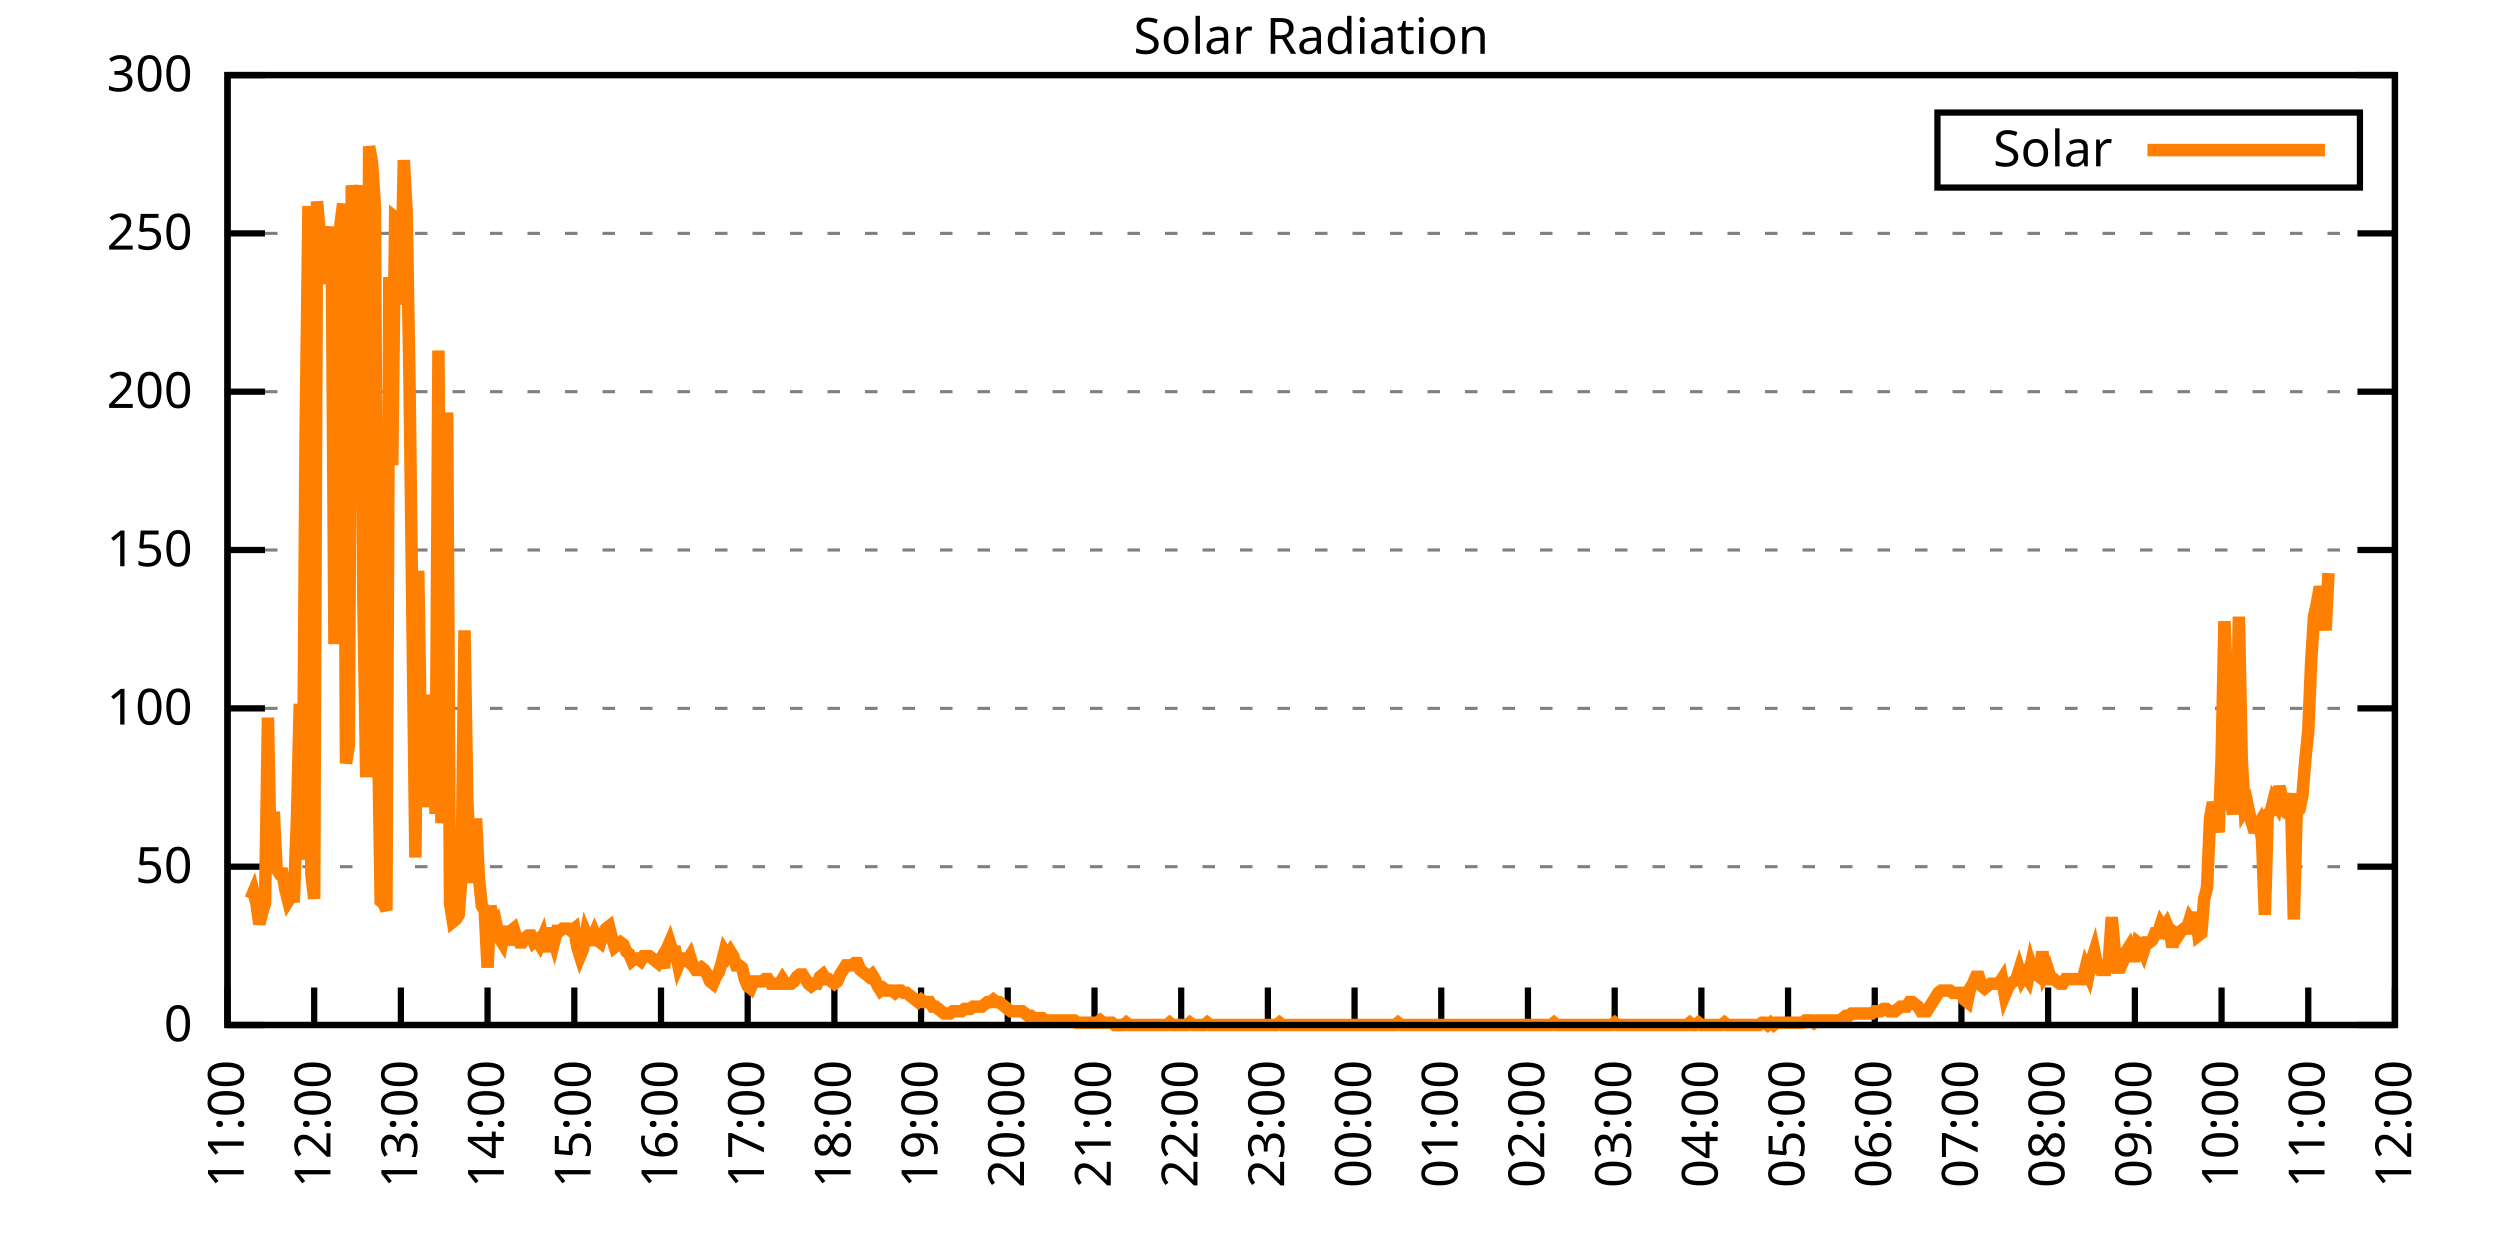
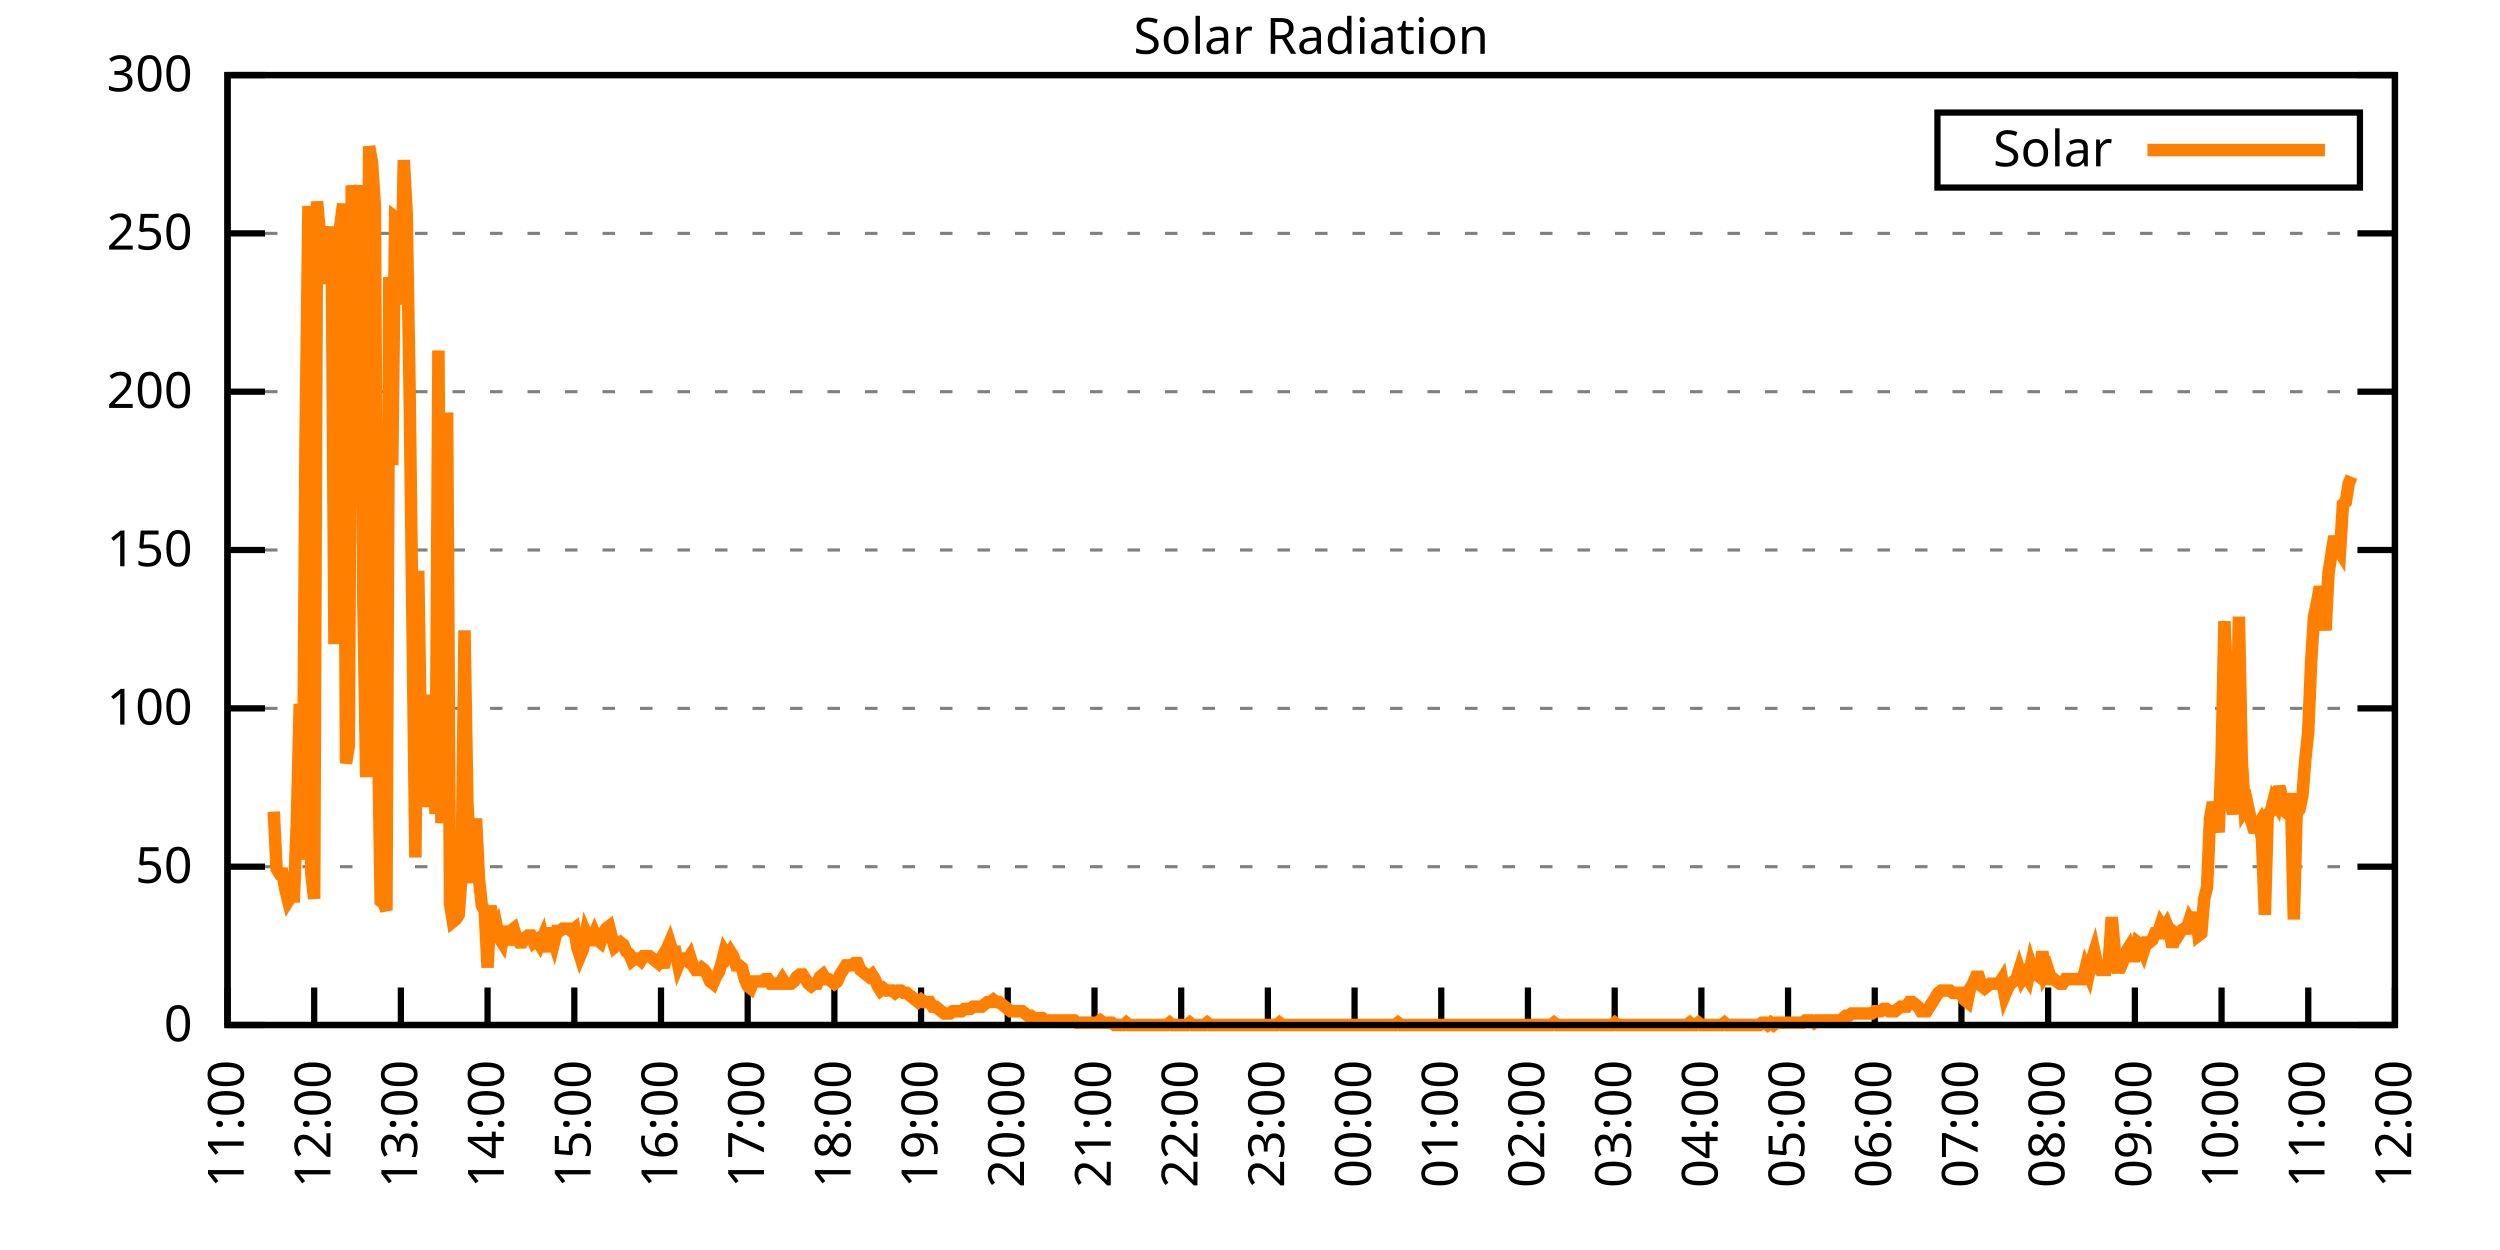
<svg xmlns="http://www.w3.org/2000/svg" xmlns:xlink="http://www.w3.org/1999/xlink" width="400" height="200" viewBox="0 0 400 200">
  <g id="gnuplot_canvas">
    <rect x="0" y="0" width="400" height="200" fill="none" />
    <defs>
      <circle id="gpDot" r="0.5" stroke-width="0.5" stroke="currentColor" />
      <path id="gpPt0" stroke-width="0.333" stroke="currentColor" d="M-1,0 h2 M0,-1 v2" />
      <path id="gpPt1" stroke-width="0.333" stroke="currentColor" d="M-1,-1 L1,1 M1,-1 L-1,1" />
      <path id="gpPt2" stroke-width="0.333" stroke="currentColor" d="M-1,0 L1,0 M0,-1 L0,1 M-1,-1 L1,1 M-1,1 L1,-1" />
      <rect id="gpPt3" stroke-width="0.333" stroke="currentColor" x="-1" y="-1" width="2" height="2" />
      <rect id="gpPt4" stroke-width="0.333" stroke="currentColor" fill="currentColor" x="-1" y="-1" width="2" height="2" />
      <circle id="gpPt5" stroke-width="0.333" stroke="currentColor" cx="0" cy="0" r="1" />
      <use xlink:href="#gpPt5" id="gpPt6" fill="currentColor" stroke="none" />
      <path id="gpPt7" stroke-width="0.333" stroke="currentColor" d="M0,-1.33 L-1.33,0.67 L1.33,0.67 z" />
      <use xlink:href="#gpPt7" id="gpPt8" fill="currentColor" stroke="none" />
      <use xlink:href="#gpPt7" id="gpPt9" stroke="currentColor" transform="rotate(180)" />
      <use xlink:href="#gpPt9" id="gpPt10" fill="currentColor" stroke="none" />
      <use xlink:href="#gpPt3" id="gpPt11" stroke="currentColor" transform="rotate(45)" />
      <use xlink:href="#gpPt11" id="gpPt12" fill="currentColor" stroke="none" />
      <path id="gpPt13" stroke-width="0.333" stroke="currentColor" d="M0,1.330 L1.265,0.411 L0.782,-1.067 L-0.782,-1.076 L-1.265,0.411 z" />
      <use xlink:href="#gpPt13" id="gpPt14" fill="currentColor" stroke="none" />
      <filter id="textbox" filterUnits="objectBoundingBox" x="0" y="0" height="1" width="1">
        <feFlood flood-color="white" flood-opacity="1" result="bgnd" />
        <feComposite in="SourceGraphic" in2="bgnd" operator="atop" />
      </filter>
      <filter id="greybox" filterUnits="objectBoundingBox" x="0" y="0" height="1" width="1">
        <feFlood flood-color="lightgrey" flood-opacity="1" result="grey" />
        <feComposite in="SourceGraphic" in2="grey" operator="atop" />
      </filter>
    </defs>
    <g fill="none" color="white" stroke="currentColor" stroke-width="1.00" stroke-linecap="butt" stroke-linejoin="miter">
</g>
    <g fill="none" color="black" stroke="currentColor" stroke-width="1.00" stroke-linecap="butt" stroke-linejoin="miter">
      <g stroke="none" shape-rendering="crispEdges">
        <polygon fill="rgb(255, 255, 255)" points="36.40,164.00 383.18,164.00 383.18,12.02 36.40,12.02 " />
      </g>
    </g>
    <g fill="none" color="black" stroke="currentColor" stroke-width="1.00" stroke-linecap="butt" stroke-linejoin="miter">
</g>
    <g fill="none" color="black" stroke="black" stroke-width="0.50" stroke-linecap="butt" stroke-linejoin="miter">
</g>
    <g fill="none" color="gray" stroke="currentColor" stroke-width="0.50" stroke-linecap="butt" stroke-linejoin="miter">
      <path stroke="gray" stroke-dasharray="2,4" class="gridline" d="M36.40,164.00 L383.19,164.00  " />
    </g>
    <g fill="none" color="gray" stroke="gray" stroke-width="1.00" stroke-linecap="butt" stroke-linejoin="miter">
</g>
    <g fill="none" color="black" stroke="currentColor" stroke-width="1.00" stroke-linecap="butt" stroke-linejoin="miter">
      <path stroke="black" d="M36.40,164.00 L42.40,164.00 M383.19,164.00 L377.19,164.00  " />
      <g transform="translate(30.80,166.60)" stroke="none" fill="black" font-family="Sans" font-size="8.00" text-anchor="end">
        <text>
          <tspan font-family="Sans"> 0</tspan>
        </text>
      </g>
    </g>
    <g fill="none" color="black" stroke="currentColor" stroke-width="1.00" stroke-linecap="butt" stroke-linejoin="miter">
</g>
    <g fill="none" color="black" stroke="black" stroke-width="0.50" stroke-linecap="butt" stroke-linejoin="miter">
</g>
    <g fill="none" color="gray" stroke="currentColor" stroke-width="0.50" stroke-linecap="butt" stroke-linejoin="miter">
      <path stroke="gray" stroke-dasharray="2,4" class="gridline" d="M36.40,138.67 L383.19,138.67  " />
    </g>
    <g fill="none" color="gray" stroke="gray" stroke-width="1.00" stroke-linecap="butt" stroke-linejoin="miter">
</g>
    <g fill="none" color="black" stroke="currentColor" stroke-width="1.00" stroke-linecap="butt" stroke-linejoin="miter">
      <path stroke="black" d="M36.40,138.67 L42.40,138.67 M383.19,138.67 L377.19,138.67  " />
      <g transform="translate(30.80,141.27)" stroke="none" fill="black" font-family="Sans" font-size="8.00" text-anchor="end">
        <text>
          <tspan font-family="Sans"> 50</tspan>
        </text>
      </g>
    </g>
    <g fill="none" color="black" stroke="currentColor" stroke-width="1.00" stroke-linecap="butt" stroke-linejoin="miter">
</g>
    <g fill="none" color="black" stroke="black" stroke-width="0.50" stroke-linecap="butt" stroke-linejoin="miter">
</g>
    <g fill="none" color="gray" stroke="currentColor" stroke-width="0.50" stroke-linecap="butt" stroke-linejoin="miter">
      <path stroke="gray" stroke-dasharray="2,4" class="gridline" d="M36.40,113.34 L383.19,113.34  " />
    </g>
    <g fill="none" color="gray" stroke="gray" stroke-width="1.00" stroke-linecap="butt" stroke-linejoin="miter">
</g>
    <g fill="none" color="black" stroke="currentColor" stroke-width="1.00" stroke-linecap="butt" stroke-linejoin="miter">
      <path stroke="black" d="M36.40,113.34 L42.40,113.34 M383.19,113.34 L377.19,113.34  " />
      <g transform="translate(30.80,115.94)" stroke="none" fill="black" font-family="Sans" font-size="8.00" text-anchor="end">
        <text>
          <tspan font-family="Sans"> 100</tspan>
        </text>
      </g>
    </g>
    <g fill="none" color="black" stroke="currentColor" stroke-width="1.00" stroke-linecap="butt" stroke-linejoin="miter">
</g>
    <g fill="none" color="black" stroke="black" stroke-width="0.50" stroke-linecap="butt" stroke-linejoin="miter">
</g>
    <g fill="none" color="gray" stroke="currentColor" stroke-width="0.50" stroke-linecap="butt" stroke-linejoin="miter">
      <path stroke="gray" stroke-dasharray="2,4" class="gridline" d="M36.40,88.00 L383.19,88.00  " />
    </g>
    <g fill="none" color="gray" stroke="gray" stroke-width="1.00" stroke-linecap="butt" stroke-linejoin="miter">
</g>
    <g fill="none" color="black" stroke="currentColor" stroke-width="1.00" stroke-linecap="butt" stroke-linejoin="miter">
      <path stroke="black" d="M36.40,88.00 L42.40,88.00 M383.19,88.00 L377.19,88.00  " />
      <g transform="translate(30.80,90.60)" stroke="none" fill="black" font-family="Sans" font-size="8.00" text-anchor="end">
        <text>
          <tspan font-family="Sans"> 150</tspan>
        </text>
      </g>
    </g>
    <g fill="none" color="black" stroke="currentColor" stroke-width="1.00" stroke-linecap="butt" stroke-linejoin="miter">
</g>
    <g fill="none" color="black" stroke="black" stroke-width="0.50" stroke-linecap="butt" stroke-linejoin="miter">
</g>
    <g fill="none" color="gray" stroke="currentColor" stroke-width="0.50" stroke-linecap="butt" stroke-linejoin="miter">
      <path stroke="gray" stroke-dasharray="2,4" class="gridline" d="M36.40,62.67 L383.19,62.67  " />
    </g>
    <g fill="none" color="gray" stroke="gray" stroke-width="1.00" stroke-linecap="butt" stroke-linejoin="miter">
</g>
    <g fill="none" color="black" stroke="currentColor" stroke-width="1.00" stroke-linecap="butt" stroke-linejoin="miter">
      <path stroke="black" d="M36.40,62.67 L42.40,62.67 M383.19,62.67 L377.19,62.67  " />
      <g transform="translate(30.80,65.27)" stroke="none" fill="black" font-family="Sans" font-size="8.00" text-anchor="end">
        <text>
          <tspan font-family="Sans"> 200</tspan>
        </text>
      </g>
    </g>
    <g fill="none" color="black" stroke="currentColor" stroke-width="1.00" stroke-linecap="butt" stroke-linejoin="miter">
</g>
    <g fill="none" color="black" stroke="black" stroke-width="0.50" stroke-linecap="butt" stroke-linejoin="miter">
</g>
    <g fill="none" color="gray" stroke="currentColor" stroke-width="0.50" stroke-linecap="butt" stroke-linejoin="miter">
      <path stroke="gray" stroke-dasharray="2,4" class="gridline" d="M36.40,37.34 L383.19,37.34  " />
    </g>
    <g fill="none" color="gray" stroke="gray" stroke-width="1.00" stroke-linecap="butt" stroke-linejoin="miter">
</g>
    <g fill="none" color="black" stroke="currentColor" stroke-width="1.00" stroke-linecap="butt" stroke-linejoin="miter">
      <path stroke="black" d="M36.40,37.34 L42.40,37.34 M383.19,37.34 L377.19,37.34  " />
      <g transform="translate(30.80,39.94)" stroke="none" fill="black" font-family="Sans" font-size="8.00" text-anchor="end">
        <text>
          <tspan font-family="Sans"> 250</tspan>
        </text>
      </g>
    </g>
    <g fill="none" color="black" stroke="currentColor" stroke-width="1.00" stroke-linecap="butt" stroke-linejoin="miter">
</g>
    <g fill="none" color="black" stroke="black" stroke-width="0.50" stroke-linecap="butt" stroke-linejoin="miter">
</g>
    <g fill="none" color="gray" stroke="currentColor" stroke-width="0.50" stroke-linecap="butt" stroke-linejoin="miter">
      <path stroke="gray" stroke-dasharray="2,4" class="gridline" d="M36.40,12.01 L383.19,12.01  " />
    </g>
    <g fill="none" color="gray" stroke="gray" stroke-width="1.00" stroke-linecap="butt" stroke-linejoin="miter">
</g>
    <g fill="none" color="black" stroke="currentColor" stroke-width="1.00" stroke-linecap="butt" stroke-linejoin="miter">
      <path stroke="black" d="M36.40,12.01 L42.40,12.01 M383.19,12.01 L377.19,12.01  " />
      <g transform="translate(30.80,14.61)" stroke="none" fill="black" font-family="Sans" font-size="8.00" text-anchor="end">
        <text>
          <tspan font-family="Sans"> 300</tspan>
        </text>
      </g>
    </g>
    <g fill="none" color="black" stroke="currentColor" stroke-width="1.00" stroke-linecap="butt" stroke-linejoin="miter">
      <path stroke="black" d="M36.40,164.00 L36.40,158.00  " />
      <g transform="translate(39.00,169.60) rotate(270.00)" stroke="none" fill="black" font-family="Sans" font-size="8.00" text-anchor="end">
        <text>
          <tspan font-family="Sans">11:00</tspan>
        </text>
      </g>
    </g>
    <g fill="none" color="black" stroke="currentColor" stroke-width="1.00" stroke-linecap="butt" stroke-linejoin="miter">
      <path stroke="black" d="M50.27,164.00 L50.27,158.00  " />
      <g transform="translate(52.87,169.60) rotate(270.00)" stroke="none" fill="black" font-family="Sans" font-size="8.00" text-anchor="end">
        <text>
          <tspan font-family="Sans">12:00</tspan>
        </text>
      </g>
    </g>
    <g fill="none" color="black" stroke="currentColor" stroke-width="1.00" stroke-linecap="butt" stroke-linejoin="miter">
      <path stroke="black" d="M64.14,164.00 L64.14,158.00  " />
      <g transform="translate(66.74,169.60) rotate(270.00)" stroke="none" fill="black" font-family="Sans" font-size="8.00" text-anchor="end">
        <text>
          <tspan font-family="Sans">13:00</tspan>
        </text>
      </g>
    </g>
    <g fill="none" color="black" stroke="currentColor" stroke-width="1.00" stroke-linecap="butt" stroke-linejoin="miter">
      <path stroke="black" d="M78.01,164.00 L78.01,158.00  " />
      <g transform="translate(80.61,169.60) rotate(270.00)" stroke="none" fill="black" font-family="Sans" font-size="8.00" text-anchor="end">
        <text>
          <tspan font-family="Sans">14:00</tspan>
        </text>
      </g>
    </g>
    <g fill="none" color="black" stroke="currentColor" stroke-width="1.00" stroke-linecap="butt" stroke-linejoin="miter">
      <path stroke="black" d="M91.89,164.00 L91.89,158.00  " />
      <g transform="translate(94.49,169.60) rotate(270.00)" stroke="none" fill="black" font-family="Sans" font-size="8.00" text-anchor="end">
        <text>
          <tspan font-family="Sans">15:00</tspan>
        </text>
      </g>
    </g>
    <g fill="none" color="black" stroke="currentColor" stroke-width="1.00" stroke-linecap="butt" stroke-linejoin="miter">
      <path stroke="black" d="M105.76,164.00 L105.76,158.00  " />
      <g transform="translate(108.36,169.60) rotate(270.00)" stroke="none" fill="black" font-family="Sans" font-size="8.00" text-anchor="end">
        <text>
          <tspan font-family="Sans">16:00</tspan>
        </text>
      </g>
    </g>
    <g fill="none" color="black" stroke="currentColor" stroke-width="1.00" stroke-linecap="butt" stroke-linejoin="miter">
      <path stroke="black" d="M119.63,164.00 L119.63,158.00  " />
      <g transform="translate(122.23,169.60) rotate(270.00)" stroke="none" fill="black" font-family="Sans" font-size="8.00" text-anchor="end">
        <text>
          <tspan font-family="Sans">17:00</tspan>
        </text>
      </g>
    </g>
    <g fill="none" color="black" stroke="currentColor" stroke-width="1.00" stroke-linecap="butt" stroke-linejoin="miter">
      <path stroke="black" d="M133.50,164.00 L133.50,158.00  " />
      <g transform="translate(136.10,169.60) rotate(270.00)" stroke="none" fill="black" font-family="Sans" font-size="8.00" text-anchor="end">
        <text>
          <tspan font-family="Sans">18:00</tspan>
        </text>
      </g>
    </g>
    <g fill="none" color="black" stroke="currentColor" stroke-width="1.00" stroke-linecap="butt" stroke-linejoin="miter">
      <path stroke="black" d="M147.37,164.00 L147.37,158.00  " />
      <g transform="translate(149.97,169.60) rotate(270.00)" stroke="none" fill="black" font-family="Sans" font-size="8.00" text-anchor="end">
        <text>
          <tspan font-family="Sans">19:00</tspan>
        </text>
      </g>
    </g>
    <g fill="none" color="black" stroke="currentColor" stroke-width="1.00" stroke-linecap="butt" stroke-linejoin="miter">
      <path stroke="black" d="M161.24,164.00 L161.24,158.00  " />
      <g transform="translate(163.84,169.60) rotate(270.00)" stroke="none" fill="black" font-family="Sans" font-size="8.00" text-anchor="end">
        <text>
          <tspan font-family="Sans">20:00</tspan>
        </text>
      </g>
    </g>
    <g fill="none" color="black" stroke="currentColor" stroke-width="1.00" stroke-linecap="butt" stroke-linejoin="miter">
      <path stroke="black" d="M175.12,164.00 L175.12,158.00  " />
      <g transform="translate(177.72,169.60) rotate(270.00)" stroke="none" fill="black" font-family="Sans" font-size="8.00" text-anchor="end">
        <text>
          <tspan font-family="Sans">21:00</tspan>
        </text>
      </g>
    </g>
    <g fill="none" color="black" stroke="currentColor" stroke-width="1.00" stroke-linecap="butt" stroke-linejoin="miter">
      <path stroke="black" d="M188.99,164.00 L188.99,158.00  " />
      <g transform="translate(191.59,169.60) rotate(270.00)" stroke="none" fill="black" font-family="Sans" font-size="8.00" text-anchor="end">
        <text>
          <tspan font-family="Sans">22:00</tspan>
        </text>
      </g>
    </g>
    <g fill="none" color="black" stroke="currentColor" stroke-width="1.00" stroke-linecap="butt" stroke-linejoin="miter">
      <path stroke="black" d="M202.86,164.00 L202.86,158.00  " />
      <g transform="translate(205.46,169.60) rotate(270.00)" stroke="none" fill="black" font-family="Sans" font-size="8.00" text-anchor="end">
        <text>
          <tspan font-family="Sans">23:00</tspan>
        </text>
      </g>
    </g>
    <g fill="none" color="black" stroke="currentColor" stroke-width="1.00" stroke-linecap="butt" stroke-linejoin="miter">
      <path stroke="black" d="M216.73,164.00 L216.73,158.00  " />
      <g transform="translate(219.33,169.60) rotate(270.00)" stroke="none" fill="black" font-family="Sans" font-size="8.00" text-anchor="end">
        <text>
          <tspan font-family="Sans">00:00</tspan>
        </text>
      </g>
    </g>
    <g fill="none" color="black" stroke="currentColor" stroke-width="1.00" stroke-linecap="butt" stroke-linejoin="miter">
      <path stroke="black" d="M230.60,164.00 L230.60,158.00  " />
      <g transform="translate(233.20,169.60) rotate(270.00)" stroke="none" fill="black" font-family="Sans" font-size="8.00" text-anchor="end">
        <text>
          <tspan font-family="Sans">01:00</tspan>
        </text>
      </g>
    </g>
    <g fill="none" color="black" stroke="currentColor" stroke-width="1.00" stroke-linecap="butt" stroke-linejoin="miter">
      <path stroke="black" d="M244.47,164.00 L244.47,158.00  " />
      <g transform="translate(247.07,169.60) rotate(270.00)" stroke="none" fill="black" font-family="Sans" font-size="8.00" text-anchor="end">
        <text>
          <tspan font-family="Sans">02:00</tspan>
        </text>
      </g>
    </g>
    <g fill="none" color="black" stroke="currentColor" stroke-width="1.00" stroke-linecap="butt" stroke-linejoin="miter">
      <path stroke="black" d="M258.35,164.00 L258.35,158.00  " />
      <g transform="translate(260.95,169.60) rotate(270.00)" stroke="none" fill="black" font-family="Sans" font-size="8.00" text-anchor="end">
        <text>
          <tspan font-family="Sans">03:00</tspan>
        </text>
      </g>
    </g>
    <g fill="none" color="black" stroke="currentColor" stroke-width="1.00" stroke-linecap="butt" stroke-linejoin="miter">
      <path stroke="black" d="M272.22,164.00 L272.22,158.00  " />
      <g transform="translate(274.82,169.60) rotate(270.00)" stroke="none" fill="black" font-family="Sans" font-size="8.00" text-anchor="end">
        <text>
          <tspan font-family="Sans">04:00</tspan>
        </text>
      </g>
    </g>
    <g fill="none" color="black" stroke="currentColor" stroke-width="1.00" stroke-linecap="butt" stroke-linejoin="miter">
      <path stroke="black" d="M286.09,164.00 L286.09,158.00  " />
      <g transform="translate(288.69,169.60) rotate(270.00)" stroke="none" fill="black" font-family="Sans" font-size="8.00" text-anchor="end">
        <text>
          <tspan font-family="Sans">05:00</tspan>
        </text>
      </g>
    </g>
    <g fill="none" color="black" stroke="currentColor" stroke-width="1.00" stroke-linecap="butt" stroke-linejoin="miter">
      <path stroke="black" d="M299.96,164.00 L299.96,158.00  " />
      <g transform="translate(302.56,169.60) rotate(270.00)" stroke="none" fill="black" font-family="Sans" font-size="8.00" text-anchor="end">
        <text>
          <tspan font-family="Sans">06:00</tspan>
        </text>
      </g>
    </g>
    <g fill="none" color="black" stroke="currentColor" stroke-width="1.00" stroke-linecap="butt" stroke-linejoin="miter">
      <path stroke="black" d="M313.83,164.00 L313.83,158.00  " />
      <g transform="translate(316.43,169.60) rotate(270.00)" stroke="none" fill="black" font-family="Sans" font-size="8.00" text-anchor="end">
        <text>
          <tspan font-family="Sans">07:00</tspan>
        </text>
      </g>
    </g>
    <g fill="none" color="black" stroke="currentColor" stroke-width="1.00" stroke-linecap="butt" stroke-linejoin="miter">
      <path stroke="black" d="M327.70,164.00 L327.70,158.00  " />
      <g transform="translate(330.30,169.60) rotate(270.00)" stroke="none" fill="black" font-family="Sans" font-size="8.00" text-anchor="end">
        <text>
          <tspan font-family="Sans">08:00</tspan>
        </text>
      </g>
    </g>
    <g fill="none" color="black" stroke="currentColor" stroke-width="1.00" stroke-linecap="butt" stroke-linejoin="miter">
      <path stroke="black" d="M341.58,164.00 L341.58,158.00  " />
      <g transform="translate(344.18,169.60) rotate(270.00)" stroke="none" fill="black" font-family="Sans" font-size="8.00" text-anchor="end">
        <text>
          <tspan font-family="Sans">09:00</tspan>
        </text>
      </g>
    </g>
    <g fill="none" color="black" stroke="currentColor" stroke-width="1.00" stroke-linecap="butt" stroke-linejoin="miter">
      <path stroke="black" d="M355.45,164.00 L355.45,158.00  " />
      <g transform="translate(358.05,169.60) rotate(270.00)" stroke="none" fill="black" font-family="Sans" font-size="8.00" text-anchor="end">
        <text>
          <tspan font-family="Sans">10:00</tspan>
        </text>
      </g>
    </g>
    <g fill="none" color="black" stroke="currentColor" stroke-width="1.00" stroke-linecap="butt" stroke-linejoin="miter">
      <path stroke="black" d="M369.32,164.00 L369.32,158.00  " />
      <g transform="translate(371.92,169.60) rotate(270.00)" stroke="none" fill="black" font-family="Sans" font-size="8.00" text-anchor="end">
        <text>
          <tspan font-family="Sans">11:00</tspan>
        </text>
      </g>
    </g>
    <g fill="none" color="black" stroke="currentColor" stroke-width="1.00" stroke-linecap="butt" stroke-linejoin="miter">
      <path stroke="black" d="M383.19,164.00 L383.19,158.00  " />
      <g transform="translate(385.79,169.60) rotate(270.00)" stroke="none" fill="black" font-family="Sans" font-size="8.00" text-anchor="end">
        <text>
          <tspan font-family="Sans">12:00</tspan>
        </text>
      </g>
    </g>
    <g fill="none" color="black" stroke="currentColor" stroke-width="1.00" stroke-linecap="butt" stroke-linejoin="miter">
</g>
    <g fill="none" color="black" stroke="currentColor" stroke-width="1.00" stroke-linecap="butt" stroke-linejoin="miter">
      <path stroke="black" d="M36.40,12.01 L36.40,164.00 L383.19,164.00 L383.19,12.01 L36.40,12.01 Z  " />
    </g>
    <g fill="none" color="black" stroke="currentColor" stroke-width="1.00" stroke-linecap="butt" stroke-linejoin="miter">
</g>
    <g fill="none" color="black" stroke="currentColor" stroke-width="1.00" stroke-linecap="butt" stroke-linejoin="miter">
      <path stroke="black" d="M309.99,30.01 L309.99,18.01 L377.59,18.01 L377.59,30.01 L309.99,30.01 Z  " />
    </g>
    <g id="Solar_Radiation_plot_1">
      <g fill="none" color="white" stroke="black" stroke-width="2.00" stroke-linecap="butt" stroke-linejoin="miter">
</g>
      <g fill="none" color="black" stroke="currentColor" stroke-width="2.00" stroke-linecap="butt" stroke-linejoin="miter">
        <g transform="translate(337.99,26.61)" stroke="none" fill="black" font-family="Sans" font-size="8.00" text-anchor="end">
          <text>
            <tspan font-family="Sans">Solar</tspan>
          </text>
        </g>
      </g>
      <g fill="none" color="black" stroke="currentColor" stroke-width="2.00" stroke-linecap="butt" stroke-linejoin="miter">
-         <path stroke="rgb(255, 127,   0)" d="M343.59,24.01 L371.99,24.01 M40.10,143.81 L40.56,142.71 L41.02,144.55 L41.49,147.85 L41.95,146.01 L42.41,144.55   L42.87,114.81 L43.34,139.04 L43.80,129.86 L44.26,139.04 L44.72,139.77 L45.19,139.77 L45.65,142.34 L46.11,144.18   L46.57,143.44 L47.03,143.44 L47.50,131.33 L47.96,112.61 L48.42,137.57 L48.88,70.76 L49.35,32.95 L49.81,139.77   L50.27,143.81 L50.73,32.22 L51.20,37.73 L51.66,38.46 L52.12,45.43 L52.58,40.30 L53.05,36.26 L53.51,103.07   L53.97,39.19 L54.43,36.26 L54.90,32.59 L55.36,122.15 L55.82,119.22 L56.28,29.65 L56.75,34.79 L57.21,33.32   L57.67,29.65 L58.13,96.09 L58.59,124.36 L59.06,23.41 L59.52,25.98 L59.98,32.95 L60.44,114.81 L60.91,144.18   L61.37,144.55 L61.83,145.65 L62.29,44.33 L62.76,74.43 L63.22,34.79 L63.68,35.16 L64.14,48.74 L64.61,25.61   L65.07,34.06 L65.53,61.95 L65.99,99.39 L66.46,137.20 L66.92,91.32 L67.38,121.05 L67.84,111.14 L68.30,129.13   L68.77,120.32 L69.23,118.48 L69.69,130.23 L70.15,56.08 L70.62,131.70 L71.08,126.19 L71.54,65.99 L72.00,144.55   L72.47,147.48 L72.93,147.11 L73.39,146.38 L73.85,140.14 L74.32,100.86 L74.78,128.39 L75.24,136.84 L75.70,141.24   L76.17,130.96 L76.63,140.51 L77.09,144.91 L77.55,145.65 L78.01,154.82 L78.48,144.91 L78.94,148.58 L79.40,147.85   L79.86,150.05 L80.33,150.79 L80.79,148.22 L81.25,151.15 L81.71,148.95 L82.18,148.58 L82.64,150.05 L83.10,150.79   L83.56,150.79 L84.03,150.05 L84.49,149.68 L84.95,149.68 L85.41,150.79 L85.88,150.42 L86.34,151.15 L86.80,150.05   L87.26,152.25 L87.72,149.32 L88.19,149.32 L88.65,150.79 L89.11,148.95 L89.57,148.95 L90.04,148.58 L90.50,148.58   L90.96,148.58 L91.42,148.95 L91.89,148.58 L92.35,151.52 L92.81,152.99 L93.27,151.89 L93.74,149.32 L94.20,150.42   L94.66,150.42 L95.12,149.32 L95.59,150.42 L96.05,150.79 L96.51,149.32 L96.97,148.58 L97.44,148.22 L97.90,150.05   L98.36,151.52 L98.82,151.15 L99.28,150.79 L99.75,151.15 L100.21,152.25 L100.67,152.62 L101.13,153.72 L101.60,153.35   L102.06,153.35 L102.52,153.72 L102.98,152.99 L103.45,152.99 L103.91,152.99 L104.37,153.35 L104.83,153.72 L105.30,154.09   L105.76,153.35 L106.22,154.82 L106.68,151.89 L107.15,150.79 L107.61,152.25 L108.07,152.25 L108.53,154.46 L108.99,153.35   L109.46,153.35 L109.92,153.72 L110.38,152.99 L110.84,154.46 L111.31,155.19 L111.77,155.19 L112.23,154.82 L112.69,155.19   L113.16,155.92 L113.62,157.03 L114.08,157.39 L114.54,156.29 L115.01,155.56 L115.47,154.09 L115.93,152.25 L116.39,152.99   L116.86,152.25 L117.32,152.99 L117.78,154.46 L118.24,154.46 L118.70,154.82 L119.17,156.66 L119.63,157.76 L120.09,158.13   L120.55,157.03 L121.02,157.03 L121.48,157.03 L121.94,157.03 L122.40,156.66 L122.87,156.66 L123.33,157.39 L123.79,157.39   L124.25,157.39 L124.72,157.39 L125.18,156.66 L125.64,157.39 L126.10,157.39 L126.57,157.39 L127.03,157.03 L127.49,156.29   L127.95,155.92 L128.41,155.92 L128.88,156.66 L129.34,157.39 L129.80,157.76 L130.26,157.39 L130.73,157.39 L131.19,156.29   L131.65,155.92 L132.11,156.66 L132.58,156.66 L133.04,157.03 L133.50,157.39 L133.96,157.03 L134.43,155.92 L134.89,155.19   L135.35,154.46 L135.81,154.46 L136.28,154.46 L136.74,154.09 L137.20,154.09 L137.66,155.19 L138.13,155.56 L138.59,155.92   L139.05,156.29 L139.51,155.92 L139.97,156.66 L140.44,157.76 L140.90,158.49 L141.36,158.13 L141.82,158.49 L142.29,158.49   L142.75,158.49 L143.21,158.86 L143.67,158.49 L144.14,158.49 L144.60,158.86 L145.06,158.86 L145.52,159.23 L145.99,159.60   L146.45,159.96 L146.91,160.33 L147.37,159.96 L147.84,160.33 L148.30,160.33 L148.76,160.33 L149.22,161.06 L149.68,161.06   L150.15,161.43 L150.61,161.80 L151.07,162.16 L151.53,162.16 L152.00,162.16 L152.46,161.80 L152.92,161.80 L153.38,161.80   L153.85,161.80 L154.31,161.43 L154.77,161.43 L155.23,161.43 L155.70,161.06 L156.16,161.06 L156.62,161.06 L157.08,161.06   L157.55,160.70 L158.01,160.33 L158.47,160.33 L158.93,159.96 L159.39,160.33 L159.86,160.33 L160.32,160.70 L160.78,161.06   L161.24,161.43 L161.71,161.80 L162.17,161.80 L162.63,161.80 L163.09,161.80 L163.56,161.80 L164.02,162.16 L164.48,162.53   L164.94,162.53 L165.41,162.90 L165.87,162.90 L166.33,162.90 L166.79,162.90 L167.26,163.27 L167.72,163.27 L168.18,163.27   L168.64,163.27 L169.10,163.27 L169.57,163.27 L170.03,163.27 L170.49,163.27 L170.95,163.27 L171.42,163.27 L171.88,163.27   L172.34,163.63 L172.80,163.63 L173.27,163.63 L173.73,163.63 L174.19,163.63 L174.65,163.63 L175.12,163.63 L175.58,163.63   L176.04,163.27 L176.50,163.63 L176.97,163.63 L177.43,163.63 L177.89,163.63 L178.35,164.00 L178.82,164.00 L179.28,164.00   L179.74,164.00 L180.20,163.63 L180.66,164.00 L181.13,164.00 L181.59,164.00 L182.05,164.00 L182.51,164.00 L182.98,164.00   L183.44,164.00 L183.90,164.00 L184.36,164.00 L184.83,164.00 L185.29,164.00 L185.75,164.00 L186.21,164.00 L186.68,164.00   L187.14,163.63 L187.60,164.00 L188.06,164.00 L188.53,164.00 L188.99,164.00 L189.45,164.00 L189.91,164.00 L190.37,163.63   L190.84,164.00 L191.30,164.00 L191.76,164.00 L192.22,164.00 L192.69,164.00 L193.15,163.63 L193.61,164.00 L194.07,164.00   L194.54,164.00 L195.00,164.00 L195.46,164.00 L195.92,164.00 L196.39,164.00 L196.85,164.00 L197.31,164.00 L197.77,164.00   L198.24,164.00 L198.70,164.00 L199.16,164.00 L199.62,164.00 L200.08,164.00 L200.55,164.00 L201.01,164.00 L201.47,164.00   L201.93,164.00 L202.40,164.00 L202.86,164.00 L203.32,164.00 L203.78,164.00 L204.25,164.00 L204.71,163.63 L205.17,164.00   L205.63,164.00 L206.10,164.00 L206.56,164.00 L207.02,164.00 L207.48,164.00 L207.95,164.00 L208.41,164.00 L208.87,164.00   L209.33,164.00 L209.80,164.00 L210.26,164.00 L210.72,164.00 L211.18,164.00 L211.64,164.00 L212.11,164.00 L212.57,164.00   L213.03,164.00 L213.49,164.00 L213.96,164.00 L214.42,164.00 L214.88,164.00 L215.34,164.00 L215.81,164.00 L216.27,164.00   L216.73,164.00 L217.19,164.00 L217.66,164.00 L218.12,164.00 L218.58,164.00 L219.04,164.00 L219.51,164.00 L219.97,164.00   L220.43,164.00 L220.89,164.00 L221.35,164.00 L221.82,164.00 L222.28,164.00 L222.74,164.00 L223.20,164.00 L223.67,163.63   L224.13,164.00 L224.59,164.00 L225.05,164.00 L225.52,164.00 L225.98,164.00 L226.44,164.00 L226.90,164.00 L227.37,164.00   L227.83,164.00 L228.29,164.00 L228.75,164.00 L229.22,164.00 L229.68,164.00 L230.14,164.00 L230.60,164.00 L231.06,164.00   L231.53,164.00 L231.99,164.00 L232.45,164.00 L232.91,164.00 L233.38,164.00 L233.84,164.00 L234.30,164.00 L234.76,164.00   L235.23,164.00 L235.69,164.00 L236.15,164.00 L236.61,164.00 L237.08,164.00 L237.54,164.00 L238.00,164.00 L238.46,164.00   L238.93,164.00 L239.39,164.00 L239.85,164.00 L240.31,164.00 L240.77,164.00 L241.24,164.00 L241.70,164.00 L242.16,164.00   L242.62,164.00 L243.09,164.00 L243.55,164.00 L244.01,164.00 L244.47,164.00 L244.94,164.00 L245.40,164.00 L245.86,164.00   L246.32,164.00 L246.79,164.00 L247.25,164.00 L247.71,164.00 L248.17,164.00 L248.64,163.63 L249.10,164.00 L249.56,164.00   L250.02,164.00 L250.49,164.00 L250.95,164.00 L251.41,164.00 L251.87,164.00 L252.33,164.00 L252.80,164.00 L253.26,164.00   L253.72,164.00 L254.18,164.00 L254.65,164.00 L255.11,164.00 L255.57,164.00 L256.03,164.00 L256.50,164.00 L256.96,164.00   L257.42,164.00 L257.88,164.00 L258.35,163.63 L258.81,164.00 L259.27,164.00 L259.73,164.00 L260.20,164.00 L260.66,164.00   L261.12,164.00 L261.58,164.00 L262.04,164.00 L262.51,164.00 L262.97,164.00 L263.43,164.00 L263.89,164.00 L264.36,164.00   L264.82,164.00 L265.28,164.00 L265.74,164.00 L266.21,164.00 L266.67,164.00 L267.13,164.00 L267.59,164.00 L268.06,164.00   L268.52,164.00 L268.98,164.00 L269.44,164.00 L269.91,164.00 L270.37,163.63 L270.83,164.00 L271.29,164.00 L271.75,163.63   L272.22,164.00 L272.68,164.00 L273.14,164.00 L273.60,164.00 L274.07,164.00 L274.53,164.00 L274.99,164.00 L275.45,164.00   L275.92,163.63 L276.38,164.00 L276.84,164.00 L277.30,164.00 L277.77,164.00 L278.23,164.00 L278.69,164.00 L279.15,164.00   L279.62,164.00 L280.08,164.00 L280.54,164.00 L281.00,164.00 L281.46,164.00 L281.93,163.63 L282.39,163.63 L282.85,164.00   L283.31,163.63 L283.78,164.00 L284.24,163.63 L284.70,163.63 L285.16,163.63 L285.63,163.63 L286.09,163.63 L286.55,163.63   L287.01,163.63 L287.48,163.63 L287.94,163.63 L288.40,163.63 L288.86,163.27 L289.33,163.27 L289.79,163.27 L290.25,163.63   L290.71,163.27 L291.18,163.27 L291.64,163.27 L292.10,163.27 L292.56,163.27 L293.02,163.27 L293.49,163.27 L293.95,163.27   L294.41,163.27 L294.87,162.90 L295.34,162.53 L295.80,162.53 L296.26,162.16 L296.72,162.16 L297.19,162.16 L297.65,162.16   L298.11,162.16 L298.57,162.16 L299.04,162.16 L299.50,162.16 L299.96,161.80 L300.42,161.80 L300.89,161.80 L301.35,161.43   L301.81,161.43 L302.27,161.80 L302.73,161.80 L303.20,161.80 L303.66,161.43 L304.12,161.06 L304.58,161.06 L305.05,161.06   L305.51,160.33 L305.97,160.33 L306.43,160.70 L306.90,161.06 L307.36,161.80 L307.82,161.80 L308.28,161.80 L308.75,161.06   L309.21,160.33 L309.67,159.60 L310.13,158.86 L310.60,158.49 L311.06,158.49 L311.52,158.49 L311.98,158.49 L312.44,158.86   L312.91,158.86 L313.37,158.86 L313.83,158.86 L314.29,159.96 L314.76,160.33 L315.22,158.13 L315.68,157.39 L316.14,156.29   L316.61,156.29 L317.07,157.76 L317.53,158.13 L317.99,157.76 L318.46,157.39 L318.92,157.39 L319.38,157.39 L319.84,157.39   L320.31,156.66 L320.77,159.23 L321.23,158.13 L321.69,157.39 L322.15,157.03 L322.62,156.66 L323.08,155.19 L323.54,156.66   L324.00,155.92 L324.47,156.66 L324.93,154.46 L325.39,155.92 L325.85,155.92 L326.32,156.29 L326.78,152.25 L327.24,155.92   L327.70,155.19 L328.17,156.66 L328.63,156.66 L329.09,157.03 L329.55,157.39 L330.02,157.39 L330.48,156.66 L330.94,156.66   L331.40,156.66 L331.87,156.66 L332.33,156.66 L332.79,156.66 L333.25,156.66 L333.71,154.82 L334.18,155.92 L334.64,153.72   L335.10,152.25 L335.56,154.46 L336.03,155.19 L336.49,155.19 L336.95,155.19 L337.41,153.72 L337.88,146.75 L338.34,151.89   L338.80,154.82 L339.26,154.82 L339.73,153.72 L340.19,152.25 L340.65,151.52 L341.11,152.99 L341.58,152.99 L342.04,150.79   L342.50,151.15 L342.96,152.25 L343.42,150.79 L343.89,150.79 L344.35,150.42 L344.81,149.32 L345.27,149.32 L345.74,147.85   L346.20,148.58 L346.66,147.85 L347.12,148.95 L347.59,151.52 L348.05,149.32 L348.51,149.68 L348.97,148.95 L349.44,148.58   L349.90,148.58 L350.36,147.11 L350.82,147.85 L351.29,146.01 L351.75,149.68 L352.21,149.32 L352.67,143.81 L353.13,141.98   L353.60,130.96 L354.06,128.39 L354.52,130.23 L354.98,133.17 L355.45,121.42 L355.91,99.39 L356.37,110.41 L356.83,128.03   L357.30,130.23 L357.76,126.19 L358.22,98.66 L358.68,121.42 L359.15,129.49 L359.61,128.76 L360.07,130.96 L360.53,132.43   L361.00,132.43 L361.46,131.70 L361.92,134.27 L362.38,146.38 L362.84,130.23 L363.31,129.86 L363.77,128.03 L364.23,128.76   L364.69,125.82 L365.16,127.66 L365.62,129.86 L366.08,130.23 L366.54,126.93 L367.01,147.11 L367.47,129.86 L367.93,129.49   L368.39,127.29 L368.86,121.42 L369.32,117.01 L369.78,106.00 L370.24,98.66 L370.71,96.46 L371.17,93.89 L371.63,95.72   L372.09,100.86 L372.56,91.69  " />
+         <path stroke="rgb(255, 127,   0)" d="M343.59,24.01 L371.99,24.01 M43.80,129.86 L44.26,139.04 L44.72,139.77 L45.19,139.77 L45.65,142.34 L46.11,144.18   L46.57,143.44 L47.03,143.44 L47.50,131.33 L47.96,112.61 L48.42,137.57 L48.88,70.76 L49.35,32.95 L49.81,139.77   L50.27,143.81 L50.73,32.22 L51.20,37.73 L51.66,38.46 L52.12,45.43 L52.58,40.30 L53.05,36.26 L53.51,103.07   L53.97,39.19 L54.43,36.26 L54.90,32.59 L55.36,122.15 L55.82,119.22 L56.28,29.65 L56.75,34.79 L57.21,33.32   L57.67,29.65 L58.13,96.09 L58.59,124.36 L59.06,23.41 L59.52,25.98 L59.98,32.95 L60.44,114.81 L60.91,144.18   L61.37,144.55 L61.83,145.65 L62.29,44.33 L62.76,74.43 L63.22,34.79 L63.68,35.16 L64.14,48.74 L64.61,25.61   L65.07,34.06 L65.53,61.95 L65.99,99.39 L66.46,137.20 L66.92,91.32 L67.38,121.05 L67.84,111.14 L68.30,129.13   L68.77,120.32 L69.23,118.48 L69.69,130.23 L70.15,56.08 L70.62,131.70 L71.08,126.19 L71.54,65.99 L72.00,144.55   L72.47,147.48 L72.93,147.11 L73.39,146.38 L73.85,140.14 L74.32,100.86 L74.78,128.39 L75.24,136.84 L75.70,141.24   L76.17,130.96 L76.63,140.51 L77.09,144.91 L77.55,145.65 L78.01,154.82 L78.48,144.91 L78.94,148.58 L79.40,147.85   L79.86,150.05 L80.33,150.79 L80.79,148.22 L81.25,151.15 L81.71,148.95 L82.18,148.58 L82.64,150.05 L83.10,150.79   L83.56,150.79 L84.03,150.05 L84.49,149.68 L84.95,149.68 L85.41,150.79 L85.88,150.42 L86.34,151.15 L86.80,150.05   L87.26,152.25 L87.72,149.32 L88.19,149.32 L88.65,150.79 L89.11,148.95 L89.57,148.95 L90.04,148.58 L90.50,148.58   L90.96,148.58 L91.42,148.95 L91.89,148.58 L92.35,151.52 L92.81,152.99 L93.27,151.89 L93.74,149.32 L94.20,150.42   L94.66,150.42 L95.12,149.32 L95.59,150.42 L96.05,150.79 L96.51,149.32 L96.97,148.58 L97.44,148.22 L97.90,150.05   L98.36,151.52 L98.82,151.15 L99.28,150.79 L99.75,151.15 L100.21,152.25 L100.67,152.62 L101.13,153.72 L101.60,153.35   L102.06,153.35 L102.52,153.72 L102.98,152.99 L103.45,152.99 L103.91,152.99 L104.37,153.35 L104.83,153.72 L105.30,154.09   L105.76,153.35 L106.22,154.82 L106.68,151.89 L107.15,150.79 L107.61,152.25 L108.07,152.25 L108.53,154.46 L108.99,153.35   L109.46,153.35 L109.92,153.72 L110.38,152.99 L110.84,154.46 L111.31,155.19 L111.77,155.19 L112.23,154.82 L112.69,155.19   L113.16,155.92 L113.62,157.03 L114.08,157.39 L114.54,156.29 L115.01,155.56 L115.47,154.09 L115.93,152.25 L116.39,152.99   L116.86,152.25 L117.32,152.99 L117.78,154.46 L118.24,154.46 L118.70,154.82 L119.17,156.66 L119.63,157.76 L120.09,158.13   L120.55,157.03 L121.02,157.03 L121.48,157.03 L121.94,157.03 L122.40,156.66 L122.87,156.66 L123.33,157.39 L123.79,157.39   L124.25,157.39 L124.72,157.39 L125.18,156.66 L125.64,157.39 L126.10,157.39 L126.57,157.39 L127.03,157.03 L127.49,156.29   L127.95,155.92 L128.41,155.92 L128.88,156.66 L129.34,157.39 L129.80,157.76 L130.26,157.39 L130.73,157.39 L131.19,156.29   L131.65,155.92 L132.11,156.66 L132.58,156.66 L133.04,157.03 L133.50,157.39 L133.96,157.03 L134.43,155.92 L134.89,155.19   L135.35,154.46 L135.81,154.46 L136.28,154.46 L136.74,154.09 L137.20,154.09 L137.66,155.19 L138.13,155.56 L138.59,155.92   L139.05,156.29 L139.51,155.92 L139.97,156.66 L140.44,157.76 L140.90,158.49 L141.36,158.13 L141.82,158.49 L142.29,158.49   L142.75,158.49 L143.21,158.86 L143.67,158.49 L144.14,158.49 L144.60,158.86 L145.06,158.86 L145.52,159.23 L145.99,159.60   L146.45,159.96 L146.91,160.33 L147.37,159.96 L147.84,160.33 L148.30,160.33 L148.76,160.33 L149.22,161.06 L149.68,161.06   L150.15,161.43 L150.61,161.80 L151.07,162.16 L151.53,162.16 L152.00,162.16 L152.46,161.80 L152.92,161.80 L153.38,161.80   L153.85,161.80 L154.31,161.43 L154.77,161.43 L155.23,161.43 L155.70,161.06 L156.16,161.06 L156.62,161.06 L157.08,161.06   L157.55,160.70 L158.01,160.33 L158.47,160.33 L158.93,159.96 L159.39,160.33 L159.86,160.33 L160.32,160.70 L160.78,161.06   L161.24,161.43 L161.71,161.80 L162.17,161.80 L162.63,161.80 L163.09,161.80 L163.56,161.80 L164.02,162.16 L164.48,162.53   L164.94,162.53 L165.41,162.90 L165.87,162.90 L166.33,162.90 L166.79,162.90 L167.26,163.27 L167.72,163.27 L168.18,163.27   L168.64,163.27 L169.10,163.27 L169.57,163.27 L170.03,163.27 L170.49,163.27 L170.95,163.27 L171.42,163.27 L171.88,163.27   L172.34,163.63 L172.80,163.63 L173.27,163.63 L173.73,163.63 L174.19,163.63 L174.65,163.63 L175.12,163.63 L175.58,163.63   L176.04,163.27 L176.50,163.63 L176.97,163.63 L177.43,163.63 L177.89,163.63 L178.35,164.00 L178.82,164.00 L179.28,164.00   L179.74,164.00 L180.20,163.63 L180.66,164.00 L181.13,164.00 L181.59,164.00 L182.05,164.00 L182.51,164.00 L182.98,164.00   L183.44,164.00 L183.90,164.00 L184.36,164.00 L184.83,164.00 L185.29,164.00 L185.75,164.00 L186.21,164.00 L186.68,164.00   L187.14,163.63 L187.60,164.00 L188.06,164.00 L188.53,164.00 L188.99,164.00 L189.45,164.00 L189.91,164.00 L190.37,163.63   L190.84,164.00 L191.30,164.00 L191.76,164.00 L192.22,164.00 L192.69,164.00 L193.15,163.63 L193.61,164.00 L194.07,164.00   L194.54,164.00 L195.00,164.00 L195.46,164.00 L195.92,164.00 L196.39,164.00 L196.85,164.00 L197.31,164.00 L197.77,164.00   L198.24,164.00 L198.70,164.00 L199.16,164.00 L199.62,164.00 L200.08,164.00 L200.55,164.00 L201.01,164.00 L201.47,164.00   L201.93,164.00 L202.40,164.00 L202.86,164.00 L203.32,164.00 L203.78,164.00 L204.25,164.00 L204.71,163.63 L205.17,164.00   L205.63,164.00 L206.10,164.00 L206.56,164.00 L207.02,164.00 L207.48,164.00 L207.95,164.00 L208.41,164.00 L208.87,164.00   L209.33,164.00 L209.80,164.00 L210.26,164.00 L210.72,164.00 L211.18,164.00 L211.64,164.00 L212.11,164.00 L212.57,164.00   L213.03,164.00 L213.49,164.00 L213.96,164.00 L214.42,164.00 L214.88,164.00 L215.34,164.00 L215.81,164.00 L216.27,164.00   L216.73,164.00 L217.19,164.00 L217.66,164.00 L218.12,164.00 L218.58,164.00 L219.04,164.00 L219.51,164.00 L219.97,164.00   L220.43,164.00 L220.89,164.00 L221.35,164.00 L221.82,164.00 L222.28,164.00 L222.74,164.00 L223.20,164.00 L223.67,163.63   L224.13,164.00 L224.59,164.00 L225.05,164.00 L225.52,164.00 L225.98,164.00 L226.44,164.00 L226.90,164.00 L227.37,164.00   L227.83,164.00 L228.29,164.00 L228.75,164.00 L229.22,164.00 L229.68,164.00 L230.14,164.00 L230.60,164.00 L231.06,164.00   L231.53,164.00 L231.99,164.00 L232.45,164.00 L232.91,164.00 L233.38,164.00 L233.84,164.00 L234.30,164.00 L234.76,164.00   L235.23,164.00 L235.69,164.00 L236.15,164.00 L236.61,164.00 L237.08,164.00 L237.54,164.00 L238.00,164.00 L238.46,164.00   L238.93,164.00 L239.39,164.00 L239.85,164.00 L240.31,164.00 L240.77,164.00 L241.24,164.00 L241.70,164.00 L242.16,164.00   L242.62,164.00 L243.09,164.00 L243.55,164.00 L244.01,164.00 L244.47,164.00 L244.94,164.00 L245.40,164.00 L245.86,164.00   L246.32,164.00 L246.79,164.00 L247.25,164.00 L247.71,164.00 L248.17,164.00 L248.64,163.63 L249.10,164.00 L249.56,164.00   L250.02,164.00 L250.49,164.00 L250.95,164.00 L251.41,164.00 L251.87,164.00 L252.33,164.00 L252.80,164.00 L253.26,164.00   L253.72,164.00 L254.18,164.00 L254.65,164.00 L255.11,164.00 L255.57,164.00 L256.03,164.00 L256.50,164.00 L256.96,164.00   L257.42,164.00 L257.88,164.00 L258.35,163.63 L258.81,164.00 L259.27,164.00 L259.73,164.00 L260.20,164.00 L260.66,164.00   L261.12,164.00 L261.58,164.00 L262.04,164.00 L262.51,164.00 L262.97,164.00 L263.43,164.00 L263.89,164.00 L264.36,164.00   L264.82,164.00 L265.28,164.00 L265.74,164.00 L266.21,164.00 L266.67,164.00 L267.13,164.00 L267.59,164.00 L268.06,164.00   L268.52,164.00 L268.98,164.00 L269.44,164.00 L269.91,164.00 L270.37,163.63 L270.83,164.00 L271.29,164.00 L271.75,163.63   L272.22,164.00 L272.68,164.00 L273.14,164.00 L273.60,164.00 L274.07,164.00 L274.53,164.00 L274.99,164.00 L275.45,164.00   L275.92,163.63 L276.38,164.00 L276.84,164.00 L277.30,164.00 L277.77,164.00 L278.23,164.00 L278.69,164.00 L279.15,164.00   L279.62,164.00 L280.08,164.00 L280.54,164.00 L281.00,164.00 L281.46,164.00 L281.93,163.63 L282.39,163.63 L282.85,164.00   L283.31,163.63 L283.78,164.00 L284.24,163.63 L284.70,163.63 L285.16,163.63 L285.63,163.63 L286.09,163.63 L286.55,163.63   L287.01,163.63 L287.48,163.63 L287.94,163.63 L288.40,163.63 L288.86,163.27 L289.33,163.27 L289.79,163.27 L290.25,163.63   L290.71,163.27 L291.18,163.27 L291.64,163.27 L292.10,163.27 L292.56,163.27 L293.02,163.27 L293.49,163.27 L293.95,163.27   L294.41,163.27 L294.87,162.90 L295.34,162.53 L295.80,162.53 L296.26,162.16 L296.72,162.16 L297.19,162.16 L297.65,162.16   L298.11,162.16 L298.57,162.16 L299.04,162.16 L299.50,162.16 L299.96,161.80 L300.42,161.80 L300.89,161.80 L301.35,161.43   L301.81,161.43 L302.27,161.80 L302.73,161.80 L303.20,161.80 L303.66,161.43 L304.12,161.06 L304.58,161.06 L305.05,161.06   L305.51,160.33 L305.97,160.33 L306.43,160.70 L306.90,161.06 L307.36,161.80 L307.82,161.80 L308.28,161.80 L308.75,161.06   L309.21,160.33 L309.67,159.60 L310.13,158.86 L310.60,158.49 L311.06,158.49 L311.52,158.49 L311.98,158.49 L312.44,158.86   L312.91,158.86 L313.37,158.86 L313.83,158.86 L314.29,159.96 L314.76,160.33 L315.22,158.13 L315.68,157.39 L316.14,156.29   L316.61,156.29 L317.07,157.76 L317.53,158.13 L317.99,157.76 L318.46,157.39 L318.92,157.39 L319.38,157.39 L319.84,157.39   L320.31,156.66 L320.77,159.23 L321.23,158.13 L321.69,157.39 L322.15,157.03 L322.62,156.66 L323.08,155.19 L323.54,156.66   L324.00,155.92 L324.47,156.66 L324.93,154.46 L325.39,155.92 L325.85,155.92 L326.32,156.29 L326.78,152.25 L327.24,155.92   L327.70,155.19 L328.17,156.66 L328.63,156.66 L329.09,157.03 L329.55,157.39 L330.02,157.39 L330.48,156.66 L330.94,156.66   L331.40,156.66 L331.87,156.66 L332.33,156.66 L332.79,156.66 L333.25,156.66 L333.71,154.82 L334.18,155.92 L334.64,153.72   L335.10,152.25 L335.56,154.46 L336.03,155.19 L336.49,155.19 L336.95,155.19 L337.41,153.72 L337.88,146.75 L338.34,151.89   L338.80,154.82 L339.26,154.82 L339.73,153.72 L340.19,152.25 L340.65,151.52 L341.11,152.99 L341.58,152.99 L342.04,150.79   L342.50,151.15 L342.96,152.25 L343.42,150.79 L343.89,150.79 L344.35,150.42 L344.81,149.32 L345.27,149.32 L345.74,147.85   L346.20,148.58 L346.66,147.85 L347.12,148.95 L347.59,151.52 L348.05,149.32 L348.51,149.68 L348.97,148.95 L349.44,148.58   L349.90,148.58 L350.36,147.11 L350.82,147.85 L351.29,146.01 L351.75,149.68 L352.21,149.32 L352.67,143.81 L353.13,141.98   L353.60,130.96 L354.06,128.39 L354.52,130.23 L354.98,133.17 L355.45,121.42 L355.91,99.39 L356.37,110.41 L356.83,128.03   L357.30,130.23 L357.76,126.19 L358.22,98.66 L358.68,121.42 L359.15,129.49 L359.61,128.76 L360.07,130.96 L360.53,132.43   L361.00,132.43 L361.46,131.70 L361.92,134.27 L362.38,146.38 L362.84,130.23 L363.31,129.86 L363.77,128.03 L364.23,128.76   L364.69,125.82 L365.16,127.66 L365.62,129.86 L366.08,130.23 L366.54,126.93 L367.01,147.11 L367.47,129.86 L367.93,129.49   L368.39,127.29 L368.86,121.42 L369.32,117.01 L369.78,106.00 L370.24,98.66 L370.71,96.46 L371.17,93.89 L371.63,95.72   L372.09,100.86 L372.56,91.69 L373.02,88.75 L373.48,85.81 L373.94,87.65 L374.40,88.38 L374.87,80.67 L375.33,80.31   L375.79,77.37 L376.25,76.27  " />
      </g>
    </g>
    <g fill="none" color="black" stroke="currentColor" stroke-width="2.00" stroke-linecap="butt" stroke-linejoin="miter">
</g>
    <g fill="none" color="black" stroke="black" stroke-width="1.00" stroke-linecap="butt" stroke-linejoin="miter">
</g>
    <g fill="none" color="black" stroke="currentColor" stroke-width="1.00" stroke-linecap="butt" stroke-linejoin="miter">
      <path stroke="black" d="M36.40,12.01 L36.40,164.00 L383.19,164.00 L383.19,12.01 L36.40,12.01 Z  " />
      <g transform="translate(6.80,88.01) rotate(270.00)" stroke="none" fill="black" font-family="Sans" font-size="8.00" text-anchor="middle">
        <text />
      </g>
    </g>
    <g fill="none" color="black" stroke="currentColor" stroke-width="1.00" stroke-linecap="butt" stroke-linejoin="miter">
</g>
    <g fill="none" color="black" stroke="currentColor" stroke-width="1.00" stroke-linecap="butt" stroke-linejoin="miter">
      <g transform="translate(209.79,8.61)" stroke="none" fill="black" font-family="Sans" font-size="8.00" text-anchor="middle">
        <text>
          <tspan font-family="Sans">Solar Radiation</tspan>
        </text>
      </g>
    </g>
    <g fill="none" color="black" stroke="currentColor" stroke-width="1.00" stroke-linecap="butt" stroke-linejoin="miter">
</g>
  </g>
</svg>
